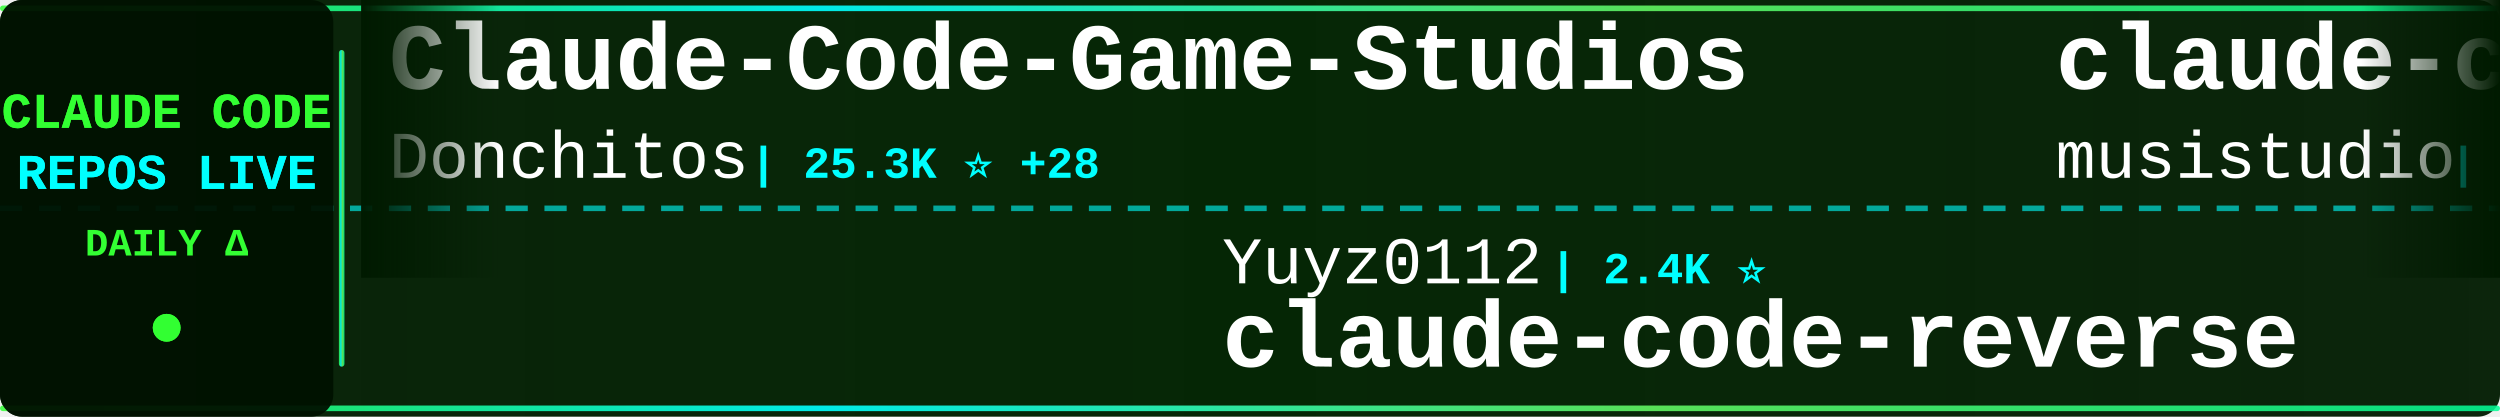
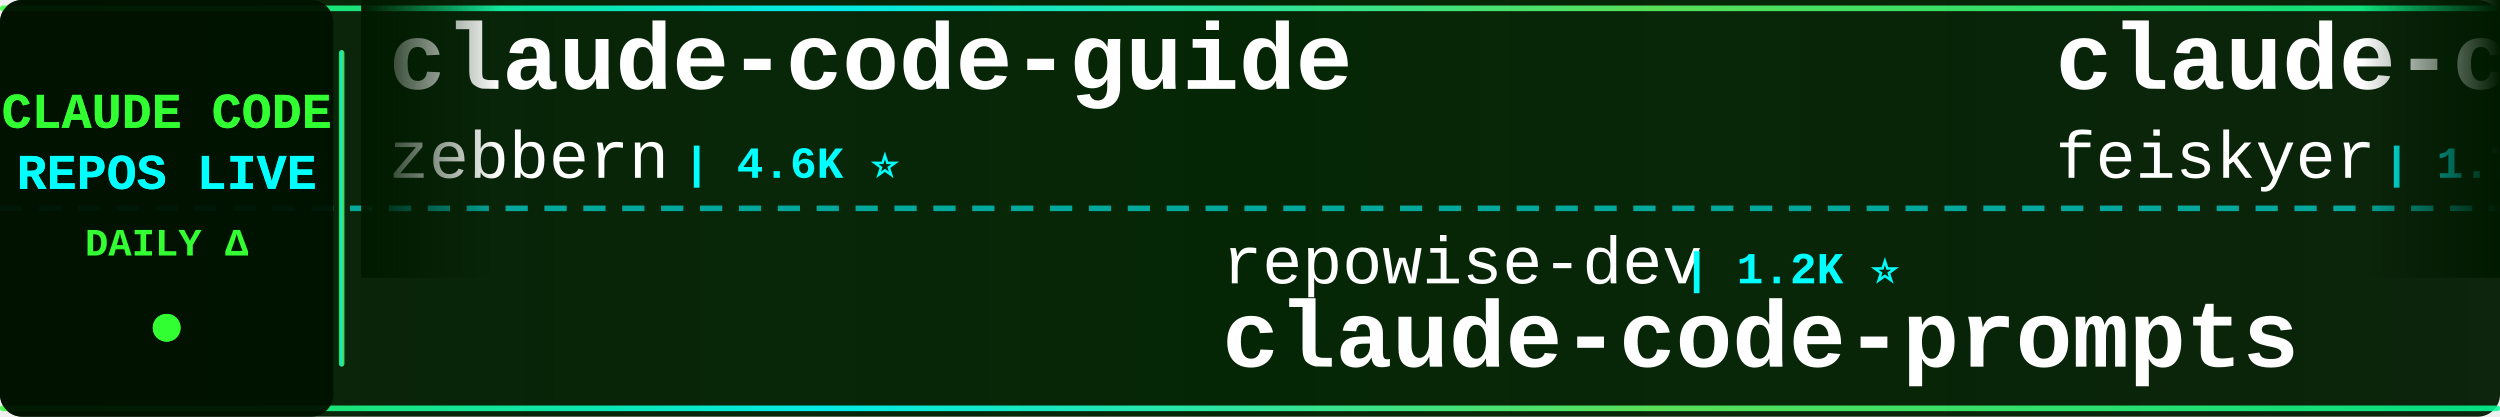
<svg xmlns="http://www.w3.org/2000/svg" width="900" height="150">
  <defs>
    <linearGradient id="tickerBg" x1="0%" y1="0%" x2="100%" y2="0%">
      <stop offset="0%" style="stop-color:#001a00;stop-opacity:0.95" />
      <stop offset="50%" style="stop-color:#002200;stop-opacity:0.98" />
      <stop offset="100%" style="stop-color:#001a00;stop-opacity:0.95" />
    </linearGradient>
    <linearGradient id="borderGrad" x1="0%" y1="0%" x2="100%" y2="0%">
      <stop offset="0%" style="stop-color:#33ff33;stop-opacity:0.85">
        <animate attributeName="stop-opacity" values="0.85;1;0.85" dur="2s" repeatCount="indefinite" />
      </stop>
      <stop offset="33%" style="stop-color:#00ffff;stop-opacity:0.9">
        <animate attributeName="stop-opacity" values="0.9;1;0.9" dur="2.2s" repeatCount="indefinite" />
      </stop>
      <stop offset="66%" style="stop-color:#66ff66;stop-opacity:0.85">
        <animate attributeName="stop-opacity" values="0.85;1;0.85" dur="1.8s" repeatCount="indefinite" />
      </stop>
      <stop offset="100%" style="stop-color:#00ff99;stop-opacity:0.85">
        <animate attributeName="stop-opacity" values="0.85;1;0.85" dur="2s" repeatCount="indefinite" />
      </stop>
    </linearGradient>
    <filter id="textGlow">
      <feGaussianBlur stdDeviation="0.1" result="coloredBlur" />
      <feMerge>
        <feMergeNode in="coloredBlur" />
        <feMergeNode in="SourceGraphic" />
      </feMerge>
    </filter>
    <filter id="metricGlow">
      <feGaussianBlur stdDeviation="0.2" result="coloredBlur" />
      <feMerge>
        <feMergeNode in="coloredBlur" />
        <feMergeNode in="SourceGraphic" />
      </feMerge>
    </filter>
    <linearGradient id="leftFade" x1="0%" y1="0%" x2="100%" y2="0%">
      <stop offset="0%" style="stop-color:#001a00;stop-opacity:1" />
      <stop offset="100%" style="stop-color:#001a00;stop-opacity:0" />
    </linearGradient>
    <linearGradient id="rightFade" x1="0%" y1="0%" x2="100%" y2="0%">
      <stop offset="0%" style="stop-color:#001a00;stop-opacity:0" />
      <stop offset="100%" style="stop-color:#001a00;stop-opacity:1" />
    </linearGradient>
  </defs>
  <rect width="900" height="150" fill="url(#tickerBg)" rx="8" />
  <rect x="0" y="2" width="900" height="2" fill="url(#borderGrad)" rx="1" />
  <rect x="0" y="146" width="900" height="2" fill="url(#borderGrad)" rx="1" />
  <line x1="0" y1="75" x2="900" y2="75" stroke="#00ffff" stroke-width="2" stroke-dasharray="8 6" opacity="0.6" />
  <rect x="0" y="0" width="120" height="150" fill="#001100" opacity="0.95" rx="8" />
  <text x="60" y="46" font-family="'Courier New', monospace" font-size="18" font-weight="bold" fill="#33ff33" text-anchor="middle" filter="url(#textGlow)">
    CLAUDE CODE
  </text>
  <text x="60" y="68" font-family="'Courier New', monospace" font-size="18" font-weight="bold" fill="#00ffff" text-anchor="middle" filter="url(#textGlow)">
    REPOS LIVE
  </text>
  <text x="60" y="92" font-family="'Courier New', monospace" font-size="14" font-weight="bold" fill="#33ff33" text-anchor="middle">
    DAILY Δ
  </text>
  <circle cx="60" cy="118" r="5" fill="#33ff33" filter="url(#metricGlow)">
    <animate attributeName="r" values="4;6;4" dur="1.5s" repeatCount="indefinite" />
    <animate attributeName="opacity" values="0.6;1;0.6" dur="1.5s" repeatCount="indefinite" />
  </circle>
  <rect x="122" y="18" width="2" height="114" fill="url(#borderGrad)" rx="1" />
  <clipPath id="tickerClip">
    <rect x="130" y="0" width="770" height="150" />
  </clipPath>
  <g clip-path="url(#tickerClip)">
    <g id="tickerItems">
      <animateTransform attributeName="transform" attributeType="XML" type="translate" from="0 0" to="-3000 0" dur="54s" repeatCount="indefinite" />
      <g transform="translate(0, 0)">
-         <text x="140" y="32" font-family="'Courier New', monospace" font-size="34" font-weight="bold" fill="#ffffff">Claude-Code-Game-Studios</text>
-         <text x="140" y="64" font-family="'Courier New', monospace" font-size="24" font-weight="normal" fill="#ffffff" opacity="1.0">Donchitos</text>
-         <text x="270" y="64" font-family="'Courier New', monospace" font-size="16" font-weight="bold" fill="#00ffff"> | 25.3K ⭐ +28</text>
+         <text x="140" y="32" font-family="'Courier New', monospace" font-size="34" font-weight="bold" fill="#ffffff">claude-code-guide</text>
+         <text x="140" y="64" font-family="'Courier New', monospace" font-size="24" font-weight="normal" fill="#ffffff" opacity="1.0">zebbern</text>
+         <text x="246" y="64" font-family="'Courier New', monospace" font-size="16" font-weight="bold" fill="#00ffff"> | 4.6K ⭐</text>
      </g>
      <g transform="translate(300, 0)">
-         <text x="140" y="102" font-family="'Courier New', monospace" font-size="24" font-weight="normal" fill="#ffffff" opacity="1.0">Yuyz0112</text>
-         <text x="258" y="102" font-family="'Courier New', monospace" font-size="16" font-weight="bold" fill="#00ffff"> | 2.4K ⭐</text>
-         <text x="140" y="132" font-family="'Courier New', monospace" font-size="34" font-weight="bold" fill="#ffffff">claude-code-reverse</text>
+         <text x="140" y="102" font-family="'Courier New', monospace" font-size="24" font-weight="normal" fill="#ffffff" opacity="1.0">repowise-dev</text>
+         <text x="306" y="102" font-family="'Courier New', monospace" font-size="16" font-weight="bold" fill="#00ffff"> | 1.2K ⭐</text>
+         <text x="140" y="132" font-family="'Courier New', monospace" font-size="34" font-weight="bold" fill="#ffffff">claude-code-prompts</text>
      </g>
      <g transform="translate(600, 0)">
-         <text x="140" y="32" font-family="'Courier New', monospace" font-size="34" font-weight="bold" fill="#ffffff">claude-code-router</text>
-         <text x="140" y="64" font-family="'Courier New', monospace" font-size="24" font-weight="normal" fill="#ffffff" opacity="1.0">musistudio</text>
-         <text x="282" y="64" font-family="'Courier New', monospace" font-size="16" font-weight="bold" fill="#00ffff"> | 37.3K ⭐ +5</text>
+         <text x="140" y="32" font-family="'Courier New', monospace" font-size="34" font-weight="bold" fill="#ffffff">claude-code-settings</text>
+         <text x="140" y="64" font-family="'Courier New', monospace" font-size="24" font-weight="normal" fill="#ffffff" opacity="1.0">feiskyer</text>
+         <text x="258" y="64" font-family="'Courier New', monospace" font-size="16" font-weight="bold" fill="#00ffff"> | 1.7K ⭐</text>
      </g>
      <g transform="translate(900, 0)">
-         <text x="140" y="102" font-family="'Courier New', monospace" font-size="24" font-weight="normal" fill="#ffffff" opacity="1.0">diet103</text>
-         <text x="246" y="102" font-family="'Courier New', monospace" font-size="16" font-weight="bold" fill="#00ffff"> | 10.0K ⭐ +1</text>
-         <text x="140" y="132" font-family="'Courier New', monospace" font-size="34" font-weight="bold" fill="#ffffff">claude-code-infrastructu...</text>
+         <text x="140" y="102" font-family="'Courier New', monospace" font-size="24" font-weight="normal" fill="#ffffff" opacity="1.0">anthropics</text>
+         <text x="282" y="102" font-family="'Courier New', monospace" font-size="16" font-weight="bold" fill="#00ffff"> | 6.3K ⭐ +1</text>
+         <text x="140" y="132" font-family="'Courier New', monospace" font-size="34" font-weight="bold" fill="#ffffff">claude-code-security-rev...</text>
      </g>
      <g transform="translate(1200, 0)">
-         <text x="140" y="32" font-family="'Courier New', monospace" font-size="34" font-weight="bold" fill="#ffffff">Claude-Code</text>
-         <text x="140" y="64" font-family="'Courier New', monospace" font-size="24" font-weight="normal" fill="#ffffff" opacity="1.0">OrcaWhisper</text>
-         <text x="294" y="64" font-family="'Courier New', monospace" font-size="16" font-weight="bold" fill="#00ffff"> | 99 ⭐</text>
+         <text x="140" y="32" font-family="'Courier New', monospace" font-size="34" font-weight="bold" fill="#ffffff">claude_codex_bridge</text>
+         <text x="140" y="64" font-family="'Courier New', monospace" font-size="24" font-weight="normal" fill="#ffffff" opacity="1.0">SeemSeam</text>
+         <text x="258" y="64" font-family="'Courier New', monospace" font-size="16" font-weight="bold" fill="#00ffff"> | 3.5K ⭐ +1</text>
      </g>
      <g transform="translate(1500, 0)">
-         <text x="140" y="102" font-family="'Courier New', monospace" font-size="24" font-weight="normal" fill="#ffffff" opacity="1.0">ChrisWiles</text>
-         <text x="282" y="102" font-family="'Courier New', monospace" font-size="16" font-weight="bold" fill="#00ffff"> | 6.1K ⭐</text>
-         <text x="140" y="132" font-family="'Courier New', monospace" font-size="34" font-weight="bold" fill="#ffffff">claude-code-showcase</text>
+         <text x="140" y="102" font-family="'Courier New', monospace" font-size="24" font-weight="normal" fill="#ffffff" opacity="1.0">multica-ai</text>
+         <text x="282" y="102" font-family="'Courier New', monospace" font-size="16" font-weight="bold" fill="#00ffff"> | 214.3K ⭐ +38</text>
+         <text x="140" y="132" font-family="'Courier New', monospace" font-size="34" font-weight="bold" fill="#ffffff">andrej-karpathy-skills</text>
      </g>
      <g transform="translate(1800, 0)">
-         <text x="140" y="32" font-family="'Courier New', monospace" font-size="34" font-weight="bold" fill="#ffffff">awesome-claude-code-suba...</text>
-         <text x="140" y="64" font-family="'Courier New', monospace" font-size="24" font-weight="normal" fill="#ffffff" opacity="1.0">VoltAgent</text>
-         <text x="270" y="64" font-family="'Courier New', monospace" font-size="16" font-weight="bold" fill="#00ffff"> | 25.2K ⭐ +7</text>
+         <text x="140" y="32" font-family="'Courier New', monospace" font-size="34" font-weight="bold" fill="#ffffff">oh-my-claudecode</text>
+         <text x="140" y="64" font-family="'Courier New', monospace" font-size="24" font-weight="normal" fill="#ffffff" opacity="1.0">Yeachan-Heo</text>
+         <text x="294" y="64" font-family="'Courier New', monospace" font-size="16" font-weight="bold" fill="#00ffff"> | 39.3K ⭐ +3</text>
      </g>
      <g transform="translate(2100, 0)">
-         <text x="140" y="102" font-family="'Courier New', monospace" font-size="24" font-weight="normal" fill="#ffffff" opacity="1.0">Alishahryar1</text>
-         <text x="306" y="102" font-family="'Courier New', monospace" font-size="16" font-weight="bold" fill="#00ffff"> | 55.5K ⭐ +13</text>
-         <text x="140" y="132" font-family="'Courier New', monospace" font-size="34" font-weight="bold" fill="#ffffff">free-claude-code</text>
+         <text x="140" y="102" font-family="'Courier New', monospace" font-size="24" font-weight="normal" fill="#ffffff" opacity="1.0">xu-xiang</text>
+         <text x="258" y="102" font-family="'Courier New', monospace" font-size="16" font-weight="bold" fill="#00ffff"> | 2.0K ⭐ +1</text>
+         <text x="140" y="132" font-family="'Courier New', monospace" font-size="34" font-weight="bold" fill="#ffffff">everything-claude-code-z...</text>
      </g>
      <g transform="translate(2400, 0)">
-         <text x="140" y="32" font-family="'Courier New', monospace" font-size="34" font-weight="bold" fill="#ffffff">pi-vs-claude-code</text>
-         <text x="140" y="64" font-family="'Courier New', monospace" font-size="24" font-weight="normal" fill="#ffffff" opacity="1.0">disler</text>
-         <text x="234" y="64" font-family="'Courier New', monospace" font-size="16" font-weight="bold" fill="#00ffff"> | 1.7K ⭐</text>
+         <text x="140" y="32" font-family="'Courier New', monospace" font-size="34" font-weight="bold" fill="#ffffff">ralph-claude-code</text>
+         <text x="140" y="64" font-family="'Courier New', monospace" font-size="24" font-weight="normal" fill="#ffffff" opacity="1.0">frankbria</text>
+         <text x="270" y="64" font-family="'Courier New', monospace" font-size="16" font-weight="bold" fill="#00ffff"> | 9.6K ⭐</text>
      </g>
      <g transform="translate(2700, 0)">
-         <text x="140" y="102" font-family="'Courier New', monospace" font-size="24" font-weight="normal" fill="#ffffff" opacity="1.0">ChinaSiro</text>
-         <text x="270" y="102" font-family="'Courier New', monospace" font-size="16" font-weight="bold" fill="#00ffff"> | 9.7K ⭐</text>
-         <text x="140" y="132" font-family="'Courier New', monospace" font-size="34" font-weight="bold" fill="#ffffff">claude-code-sourcemap</text>
+         <text x="140" y="102" font-family="'Courier New', monospace" font-size="24" font-weight="normal" fill="#ffffff" opacity="1.0">anthropics</text>
+         <text x="282" y="102" font-family="'Courier New', monospace" font-size="16" font-weight="bold" fill="#00ffff"> | 8.9K ⭐</text>
+         <text x="140" y="132" font-family="'Courier New', monospace" font-size="34" font-weight="bold" fill="#ffffff">claude-code-action</text>
      </g>
      <g transform="translate(3000, 0)">
-         <text x="140" y="32" font-family="'Courier New', monospace" font-size="34" font-weight="bold" fill="#ffffff">Claude-Code-Game-Studios</text>
-         <text x="140" y="64" font-family="'Courier New', monospace" font-size="24" font-weight="normal" fill="#ffffff" opacity="1.0">Donchitos</text>
-         <text x="270" y="64" font-family="'Courier New', monospace" font-size="16" font-weight="bold" fill="#00ffff"> | 25.3K ⭐ +28</text>
+         <text x="140" y="32" font-family="'Courier New', monospace" font-size="34" font-weight="bold" fill="#ffffff">claude-code-guide</text>
+         <text x="140" y="64" font-family="'Courier New', monospace" font-size="24" font-weight="normal" fill="#ffffff" opacity="1.0">zebbern</text>
+         <text x="246" y="64" font-family="'Courier New', monospace" font-size="16" font-weight="bold" fill="#00ffff"> | 4.6K ⭐</text>
      </g>
      <g transform="translate(3300, 0)">
-         <text x="140" y="102" font-family="'Courier New', monospace" font-size="24" font-weight="normal" fill="#ffffff" opacity="1.0">Yuyz0112</text>
-         <text x="258" y="102" font-family="'Courier New', monospace" font-size="16" font-weight="bold" fill="#00ffff"> | 2.4K ⭐</text>
-         <text x="140" y="132" font-family="'Courier New', monospace" font-size="34" font-weight="bold" fill="#ffffff">claude-code-reverse</text>
+         <text x="140" y="102" font-family="'Courier New', monospace" font-size="24" font-weight="normal" fill="#ffffff" opacity="1.0">repowise-dev</text>
+         <text x="306" y="102" font-family="'Courier New', monospace" font-size="16" font-weight="bold" fill="#00ffff"> | 1.2K ⭐</text>
+         <text x="140" y="132" font-family="'Courier New', monospace" font-size="34" font-weight="bold" fill="#ffffff">claude-code-prompts</text>
      </g>
      <g transform="translate(3600, 0)">
-         <text x="140" y="32" font-family="'Courier New', monospace" font-size="34" font-weight="bold" fill="#ffffff">claude-code-router</text>
-         <text x="140" y="64" font-family="'Courier New', monospace" font-size="24" font-weight="normal" fill="#ffffff" opacity="1.0">musistudio</text>
-         <text x="282" y="64" font-family="'Courier New', monospace" font-size="16" font-weight="bold" fill="#00ffff"> | 37.3K ⭐ +5</text>
+         <text x="140" y="32" font-family="'Courier New', monospace" font-size="34" font-weight="bold" fill="#ffffff">claude-code-settings</text>
+         <text x="140" y="64" font-family="'Courier New', monospace" font-size="24" font-weight="normal" fill="#ffffff" opacity="1.0">feiskyer</text>
+         <text x="258" y="64" font-family="'Courier New', monospace" font-size="16" font-weight="bold" fill="#00ffff"> | 1.7K ⭐</text>
      </g>
      <g transform="translate(3900, 0)">
-         <text x="140" y="102" font-family="'Courier New', monospace" font-size="24" font-weight="normal" fill="#ffffff" opacity="1.0">diet103</text>
-         <text x="246" y="102" font-family="'Courier New', monospace" font-size="16" font-weight="bold" fill="#00ffff"> | 10.0K ⭐ +1</text>
-         <text x="140" y="132" font-family="'Courier New', monospace" font-size="34" font-weight="bold" fill="#ffffff">claude-code-infrastructu...</text>
+         <text x="140" y="102" font-family="'Courier New', monospace" font-size="24" font-weight="normal" fill="#ffffff" opacity="1.0">anthropics</text>
+         <text x="282" y="102" font-family="'Courier New', monospace" font-size="16" font-weight="bold" fill="#00ffff"> | 6.3K ⭐ +1</text>
+         <text x="140" y="132" font-family="'Courier New', monospace" font-size="34" font-weight="bold" fill="#ffffff">claude-code-security-rev...</text>
      </g>
    </g>
  </g>
  <rect x="130" y="0" width="50" height="100" fill="url(#leftFade)" />
  <rect x="850" y="0" width="50" height="100" fill="url(#rightFade)" />
</svg>
